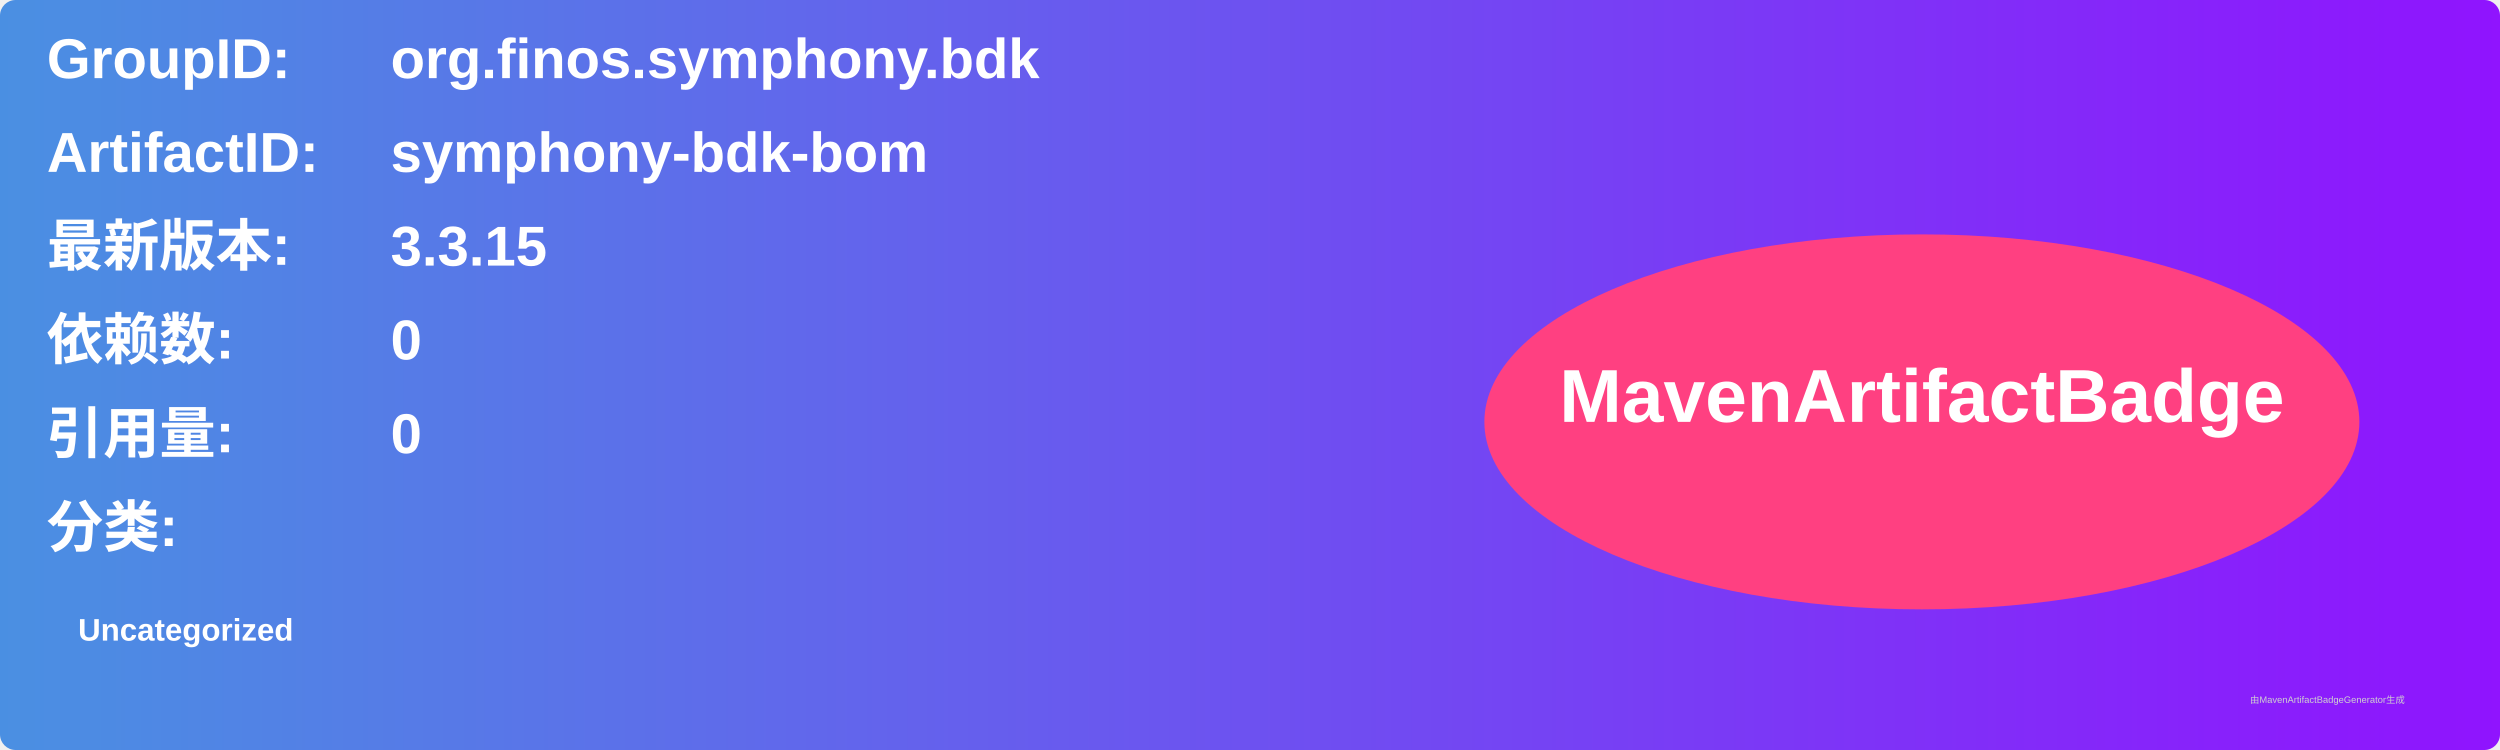
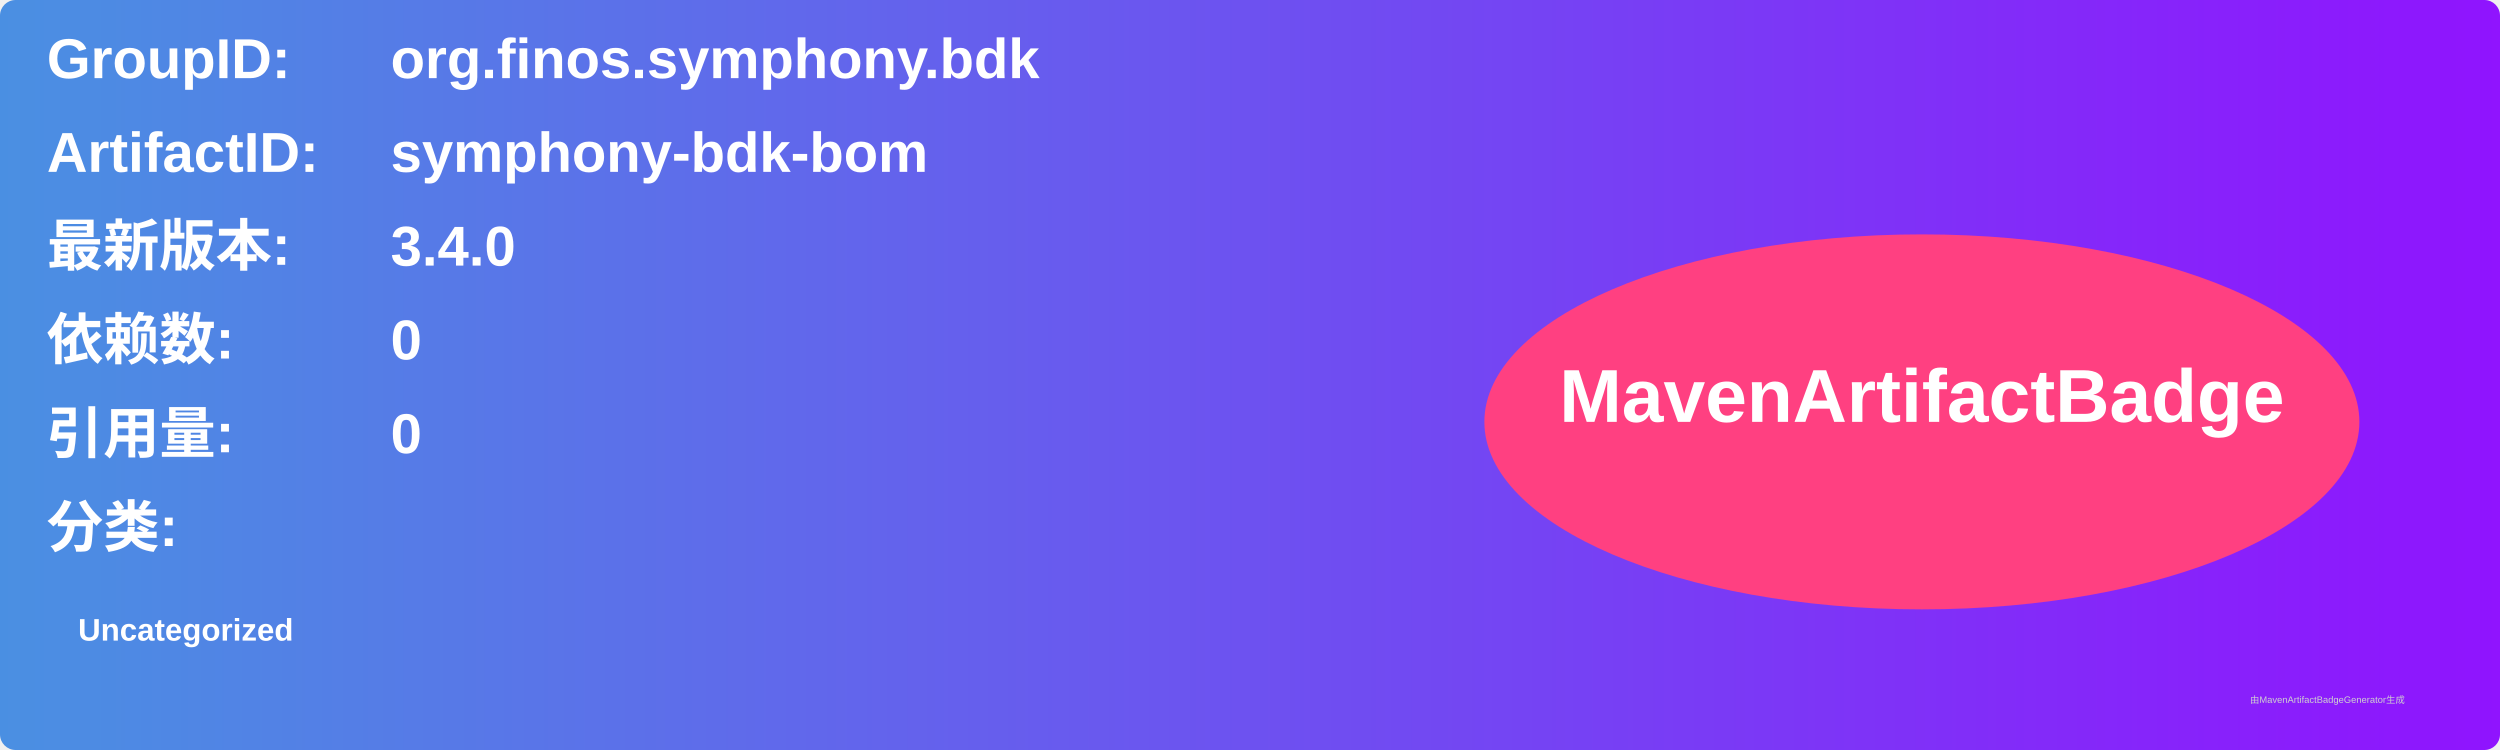
<svg xmlns="http://www.w3.org/2000/svg" width="800" height="240" viewBox="0 0 800 240">
  <linearGradient id="grad" x1="0%" y1="0%" x2="100%" y2="0%">
    <stop offset="0%" stop-color="#4a90e2" />
    <stop offset="100%" stop-color="#9013fe" />
  </linearGradient>
  <rect width="100%" height="100%" rx="5" ry="5" fill="url(#grad)" />
  <g transform="translate(15, 15)">
    <text x="0" y="10" font-family="Arial" font-size="18" fill="white" font-weight="bold" width="260">GroupID:</text>
    <text x="110" y="10" font-family="Arial" font-size="18" fill="white" font-weight="bold" width="460">org.finos.symphony.bdk</text>
    <text x="0" y="40" font-family="Arial" font-size="18" fill="white" font-weight="bold" width="260">ArtifactID:</text>
    <text x="110" y="40" font-family="Arial" font-size="18" fill="white" font-weight="bold" width="460">symphony-bdk-bom</text>
    <text x="0" y="70" font-family="Arial" font-size="18" fill="white" font-weight="bold">最新版本:</text>
    <text x="110" y="70" font-family="Arial" font-size="18" fill="white" font-weight="bold">
-       <tspan font-weight="bold">3.3.15</tspan>
+       <tspan font-weight="bold">3.4.0</tspan>
    </text>
    <text x="0" y="100" font-family="Arial" font-size="18" fill="white" font-weight="bold">依赖数: </text>
    <text x="110" y="100" font-family="Arial" font-size="18" fill="white">
      <tspan font-weight="bold">0</tspan>
    </text>
    <text x="0" y="130" font-family="Arial" font-size="18" fill="white" font-weight="bold">引用量: </text>
    <text x="110" y="130" font-family="Arial" font-size="18" fill="white">
      <tspan font-weight="bold">0</tspan>
    </text>
    <text x="0" y="160" font-family="Arial" font-size="18" fill="white" font-weight="bold">分类:</text>
    <text x="10" y="190" font-family="Arial" font-size="10" fill="white">
      <tspan font-weight="bold">Uncategorized</tspan>
    </text>
    <ellipse cx="600" cy="120" rx="140" ry="60" fill="#ff4081" />
    <text x="600" y="120" text-anchor="middle" font-family="Arial" font-size="24" fill="white" font-weight="bold">MavenArtifactBadge</text>
  </g>
  <text x="720" y="225" font-family="Arial" font-size="3" fill="#d0d0d0">由MavenArtifactBadgeGenerator生成</text>
</svg>
